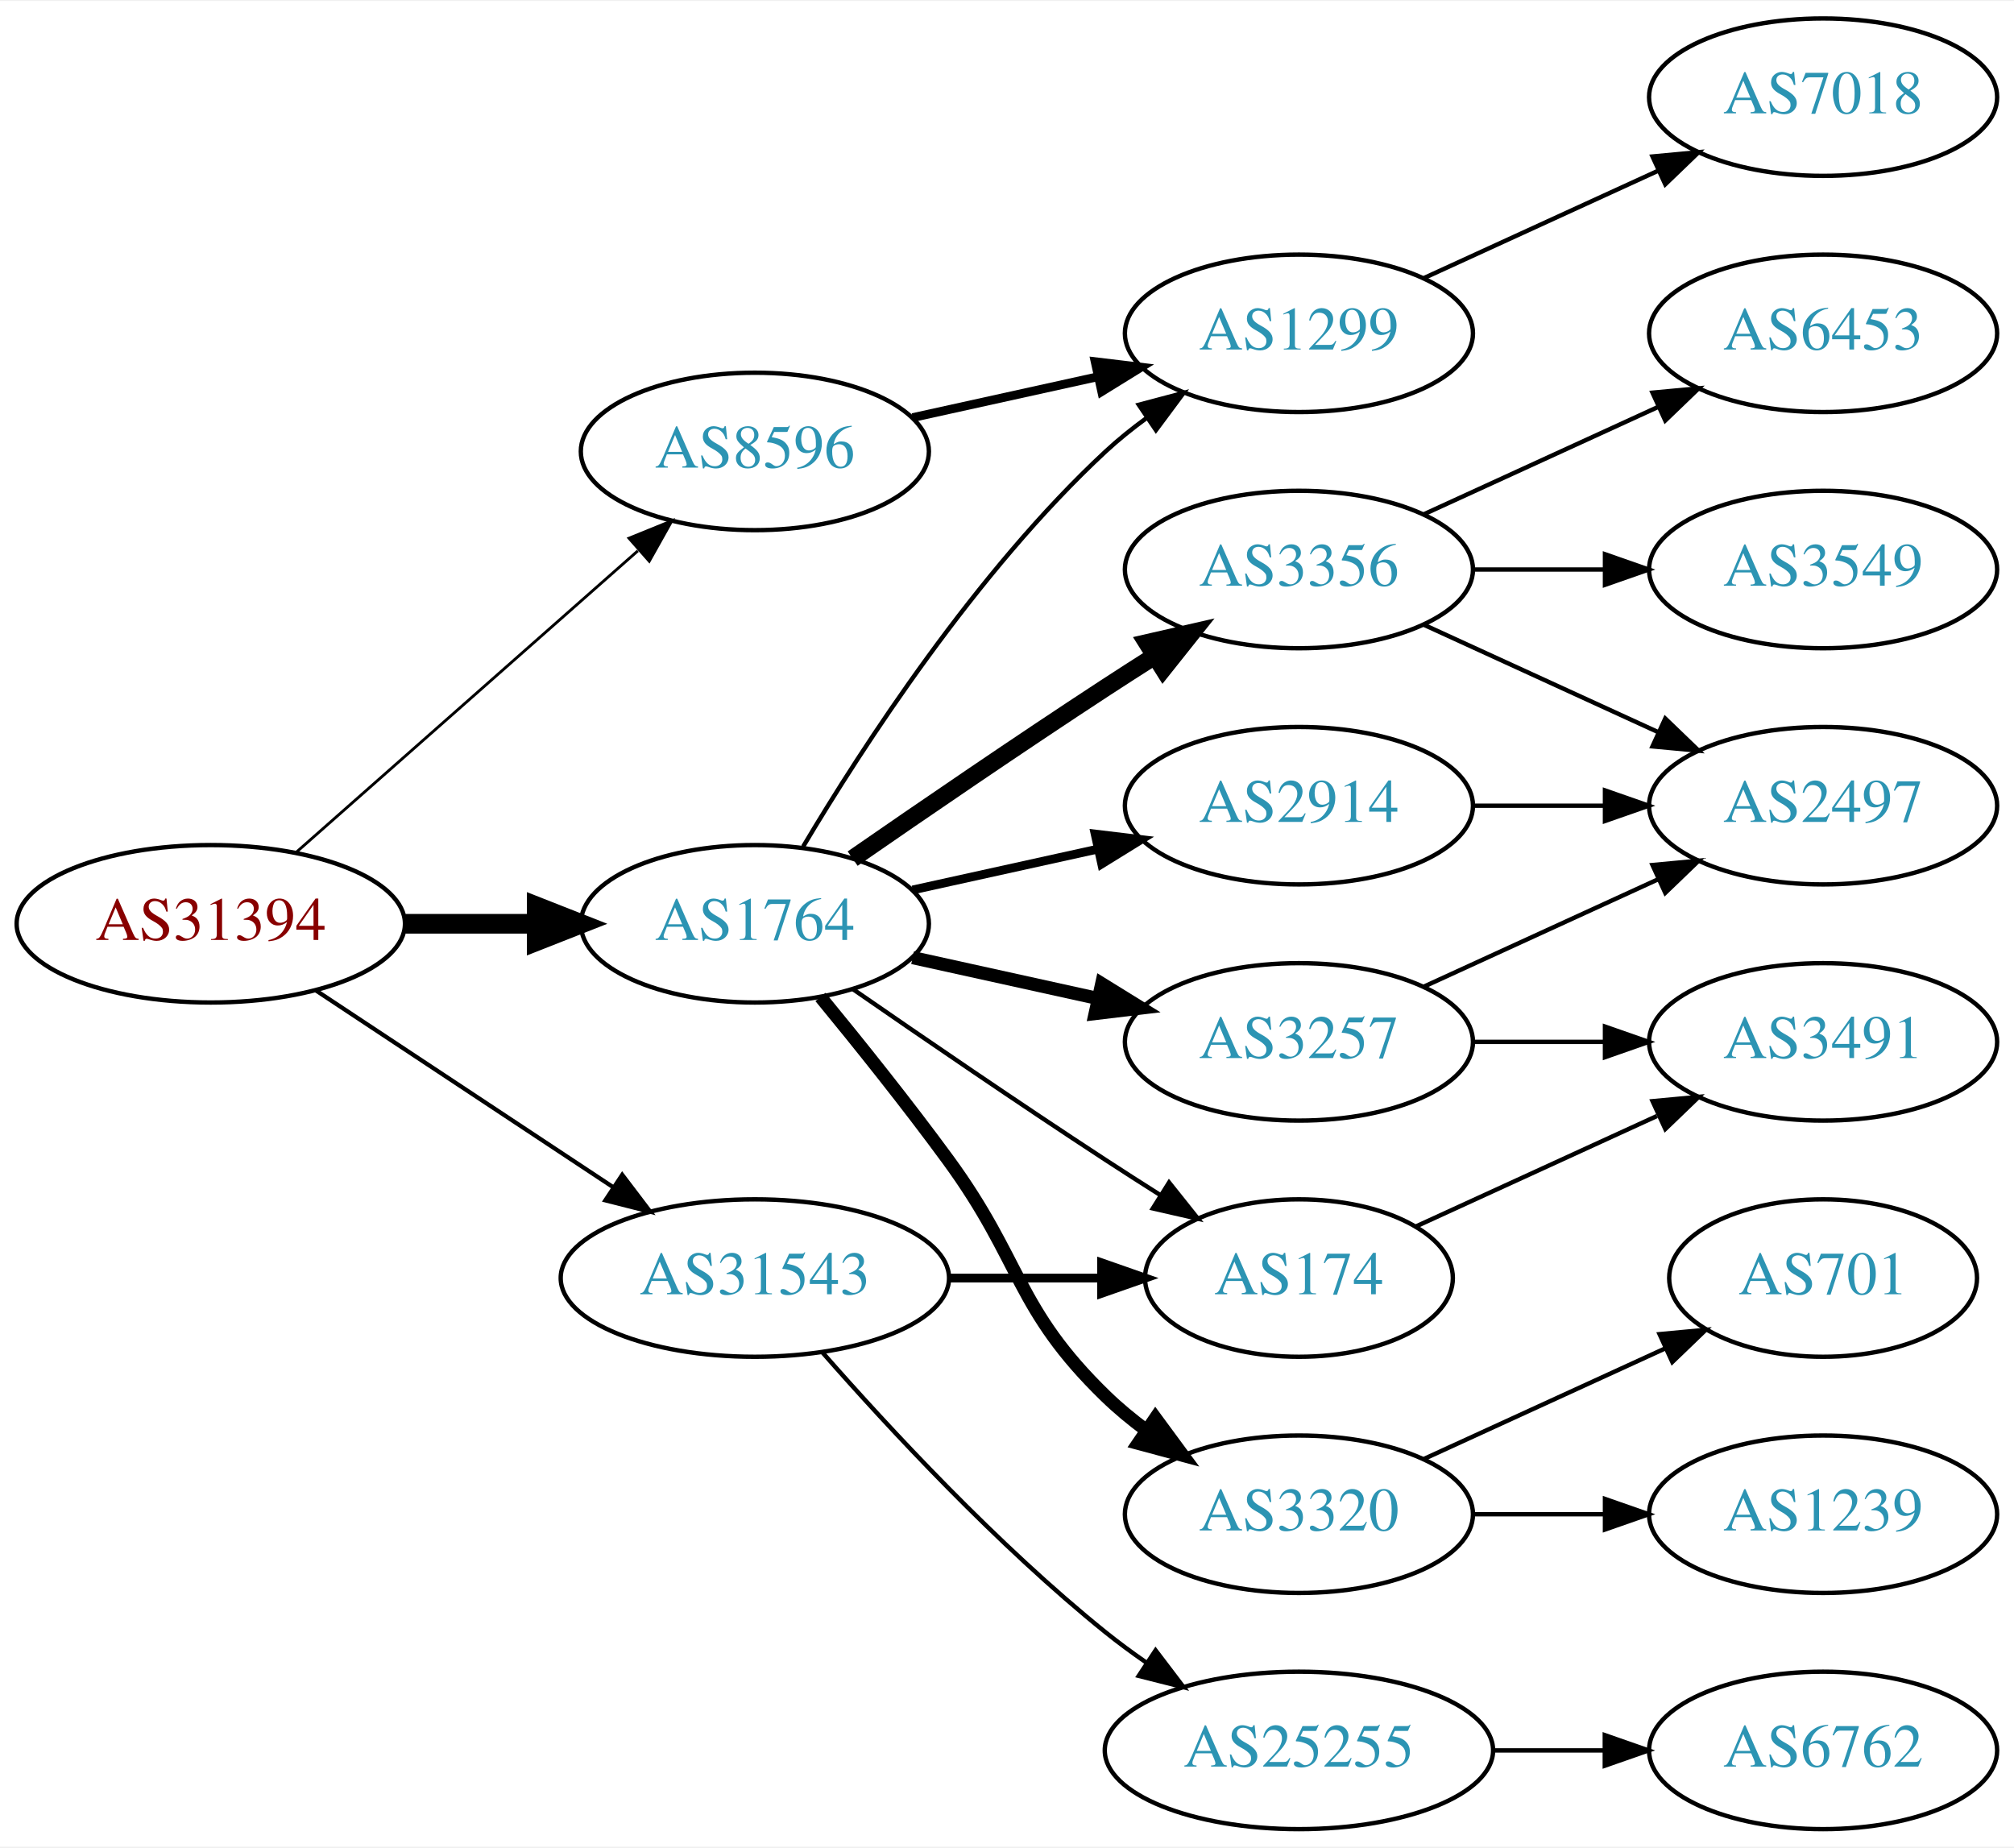
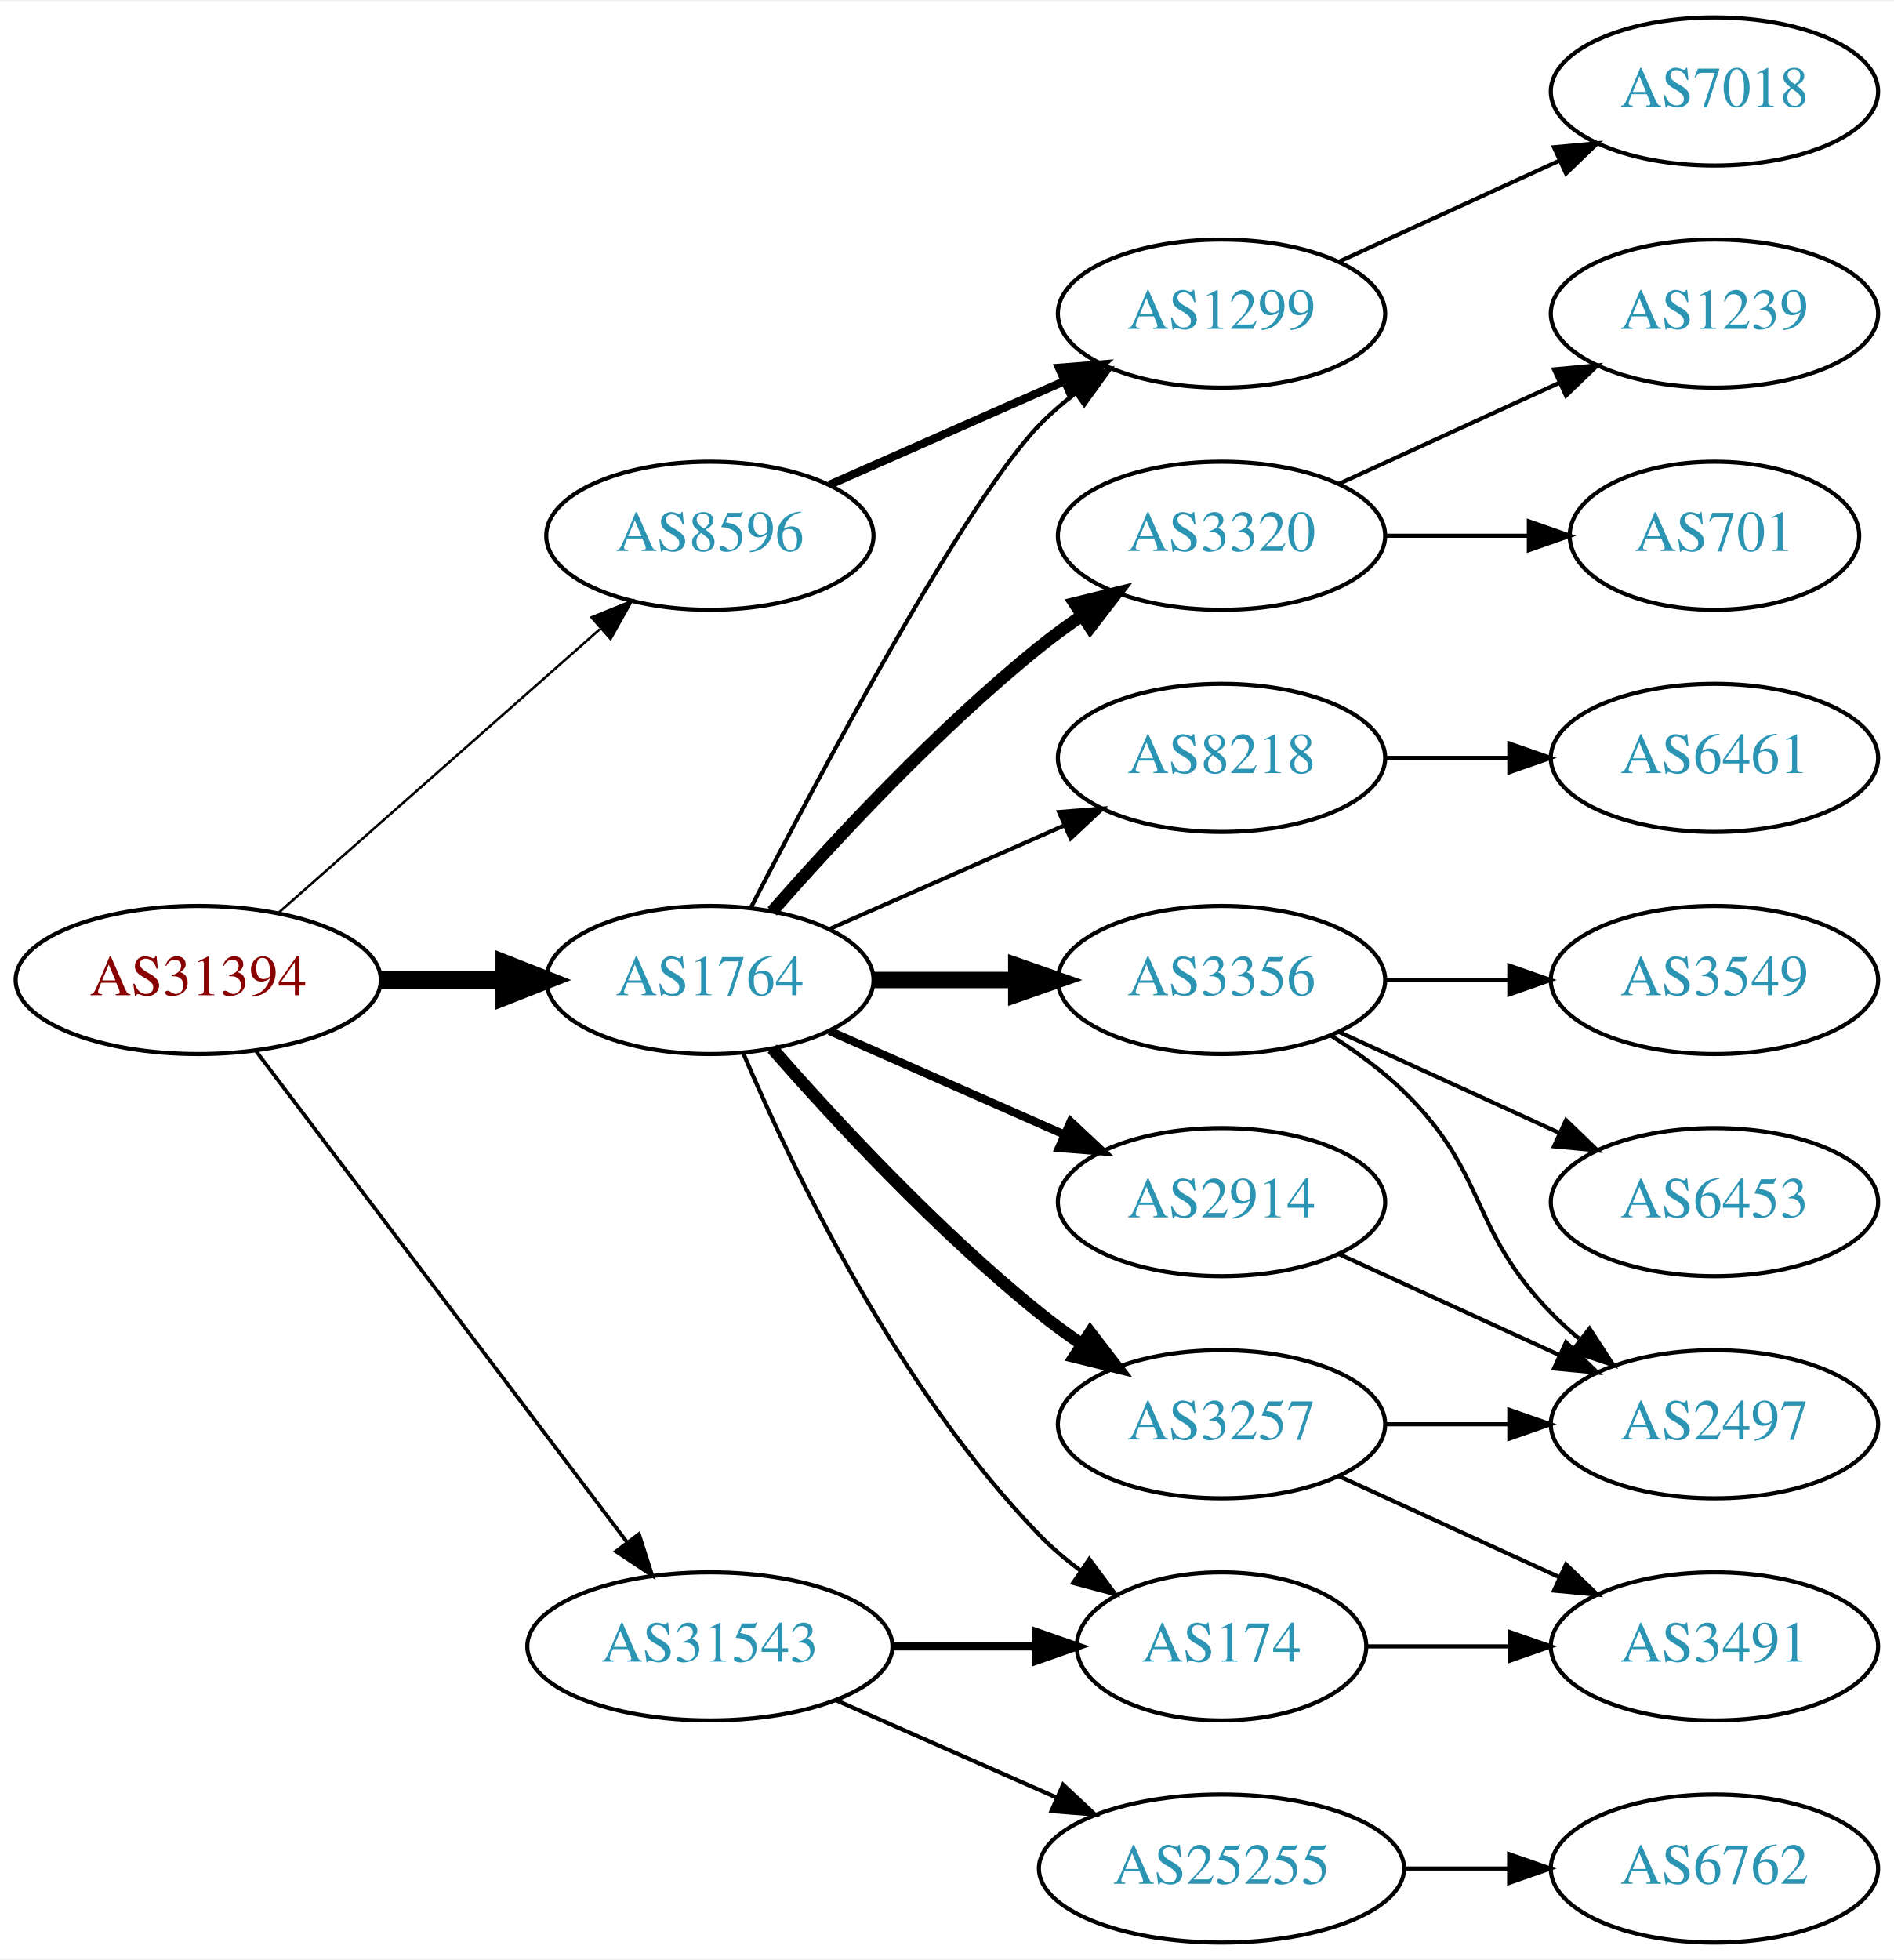
- <svg xmlns="http://www.w3.org/2000/svg" xmlns:xlink="http://www.w3.org/1999/xlink" width="460pt" height="422pt" viewBox="0.00 0.00 460.47 422.00">
-   <g id="graph0" class="graph" transform="scale(1 1) rotate(0) translate(4 418)">
-     <polygon fill="white" stroke="none" points="-4,4 -4,-418 456.469,-418 456.469,4 -4,4" />
+ <svg xmlns="http://www.w3.org/2000/svg" xmlns:xlink="http://www.w3.org/1999/xlink" width="460pt" height="476pt" viewBox="0.00 0.00 460.47 476.00">
+   <g id="graph0" class="graph" transform="scale(1 1) rotate(0) translate(4 472)">
+     <polygon fill="white" stroke="none" points="-4,4 -4,-472 456.469,-472 456.469,4 -4,4" />
    <g id="node1" class="node">
      <g id="a_node1">
        <a xlink:href="/asn/31394" xlink:title="AS31394 ~ NEMOX-NET-AS [AT]">
-           <ellipse fill="#ffffff" stroke="black" cx="44.196" cy="-207" rx="44.393" ry="18" />
-           <text text-anchor="middle" x="44.196" y="-203.3" font-family="Times,serif" font-size="14.00" fill="#880000">AS31394</text>
+           <ellipse fill="#ffffff" stroke="black" cx="44.196" cy="-234" rx="44.393" ry="18" />
+           <text text-anchor="middle" x="44.196" y="-230.3" font-family="Times,serif" font-size="14.00" fill="#880000">AS31394</text>
        </a>
      </g>
    </g>
    <g id="node2" class="node">
      <g id="a_node2">
        <a xlink:href="/asn/1764" xlink:title="AS1764 ~ NEXTLAYER-AS [AT]">
-           <ellipse fill="#ffffff" stroke="black" cx="168.588" cy="-207" rx="39.794" ry="18" />
-           <text text-anchor="middle" x="168.588" y="-203.3" font-family="Times,serif" font-size="14.00" fill="#2c94b3">AS1764</text>
+           <ellipse fill="#ffffff" stroke="black" cx="168.588" cy="-234" rx="39.794" ry="18" />
+           <text text-anchor="middle" x="168.588" y="-230.3" font-family="Times,serif" font-size="14.00" fill="#2c94b3">AS1764</text>
        </a>
      </g>
    </g>
    <g id="edge1" class="edge">
-       <path fill="none" stroke="black" stroke-width="4.5" d="M88.692,-207C98.381,-207 108.717,-207 118.61,-207" />
-       <polygon fill="black" stroke="black" stroke-width="4.5" points="118.713,-210.938 128.713,-207 118.713,-203.063 118.713,-210.938" />
+       <path fill="none" stroke="black" stroke-width="4.5" d="M88.692,-234C98.381,-234 108.717,-234 118.61,-234" />
+       <polygon fill="black" stroke="black" stroke-width="4.5" points="118.713,-237.938 128.713,-234 118.713,-230.063 118.713,-237.938" />
    </g>
    <g id="node3" class="node">
      <g id="a_node3">
        <a xlink:href="/asn/8596" xlink:title="AS8596 ~ hotze.com GmbH [AT]">
-           <ellipse fill="#ffffff" stroke="black" cx="168.588" cy="-315" rx="39.794" ry="18" />
-           <text text-anchor="middle" x="168.588" y="-311.3" font-family="Times,serif" font-size="14.00" fill="#2c94b3">AS8596</text>
+           <ellipse fill="#ffffff" stroke="black" cx="168.588" cy="-342" rx="39.794" ry="18" />
+           <text text-anchor="middle" x="168.588" y="-338.3" font-family="Times,serif" font-size="14.00" fill="#2c94b3">AS8596</text>
        </a>
      </g>
    </g>
    <g id="edge2" class="edge">
-       <path fill="none" stroke="black" stroke-width="0.643" d="M63.785,-223.403C84.602,-241.772 118.478,-271.665 141.838,-292.278" />
-       <polygon fill="black" stroke="black" stroke-width="0.643" points="139.809,-295.156 149.623,-299.148 144.441,-289.907 139.809,-295.156" />
+       <path fill="none" stroke="black" stroke-width="0.6" d="M63.785,-250.403C84.602,-268.772 118.478,-298.665 141.838,-319.278" />
+       <polygon fill="black" stroke="black" stroke-width="0.6" points="139.809,-322.156 149.623,-326.148 144.441,-316.907 139.809,-322.156" />
    </g>
    <g id="node4" class="node">
      <g id="a_node4">
        <a xlink:href="/asn/31543" xlink:title="AS31543 ~ myNET gmbh [AT]">
-           <ellipse fill="#ffffff" stroke="black" cx="168.588" cy="-126" rx="44.393" ry="18" />
-           <text text-anchor="middle" x="168.588" y="-122.3" font-family="Times,serif" font-size="14.00" fill="#2c94b3">AS31543</text>
+           <ellipse fill="#ffffff" stroke="black" cx="168.588" cy="-72" rx="44.393" ry="18" />
+           <text text-anchor="middle" x="168.588" y="-68.3" font-family="Times,serif" font-size="14.00" fill="#2c94b3">AS31543</text>
        </a>
      </g>
    </g>
    <g id="edge3" class="edge">
-       <path fill="none" stroke="black" stroke-width="0.964" d="M68.217,-191.765C87.449,-179.037 115.056,-160.766 136.294,-146.711" />
-       <polygon fill="black" stroke="black" stroke-width="0.964" points="138.263,-149.605 144.67,-141.167 134.4,-143.767 138.263,-149.605" />
+       <path fill="none" stroke="black" stroke-width="0.9" d="M58.294,-216.663C79.919,-188.04 123.19,-130.767 148.312,-97.514" />
+       <polygon fill="black" stroke="black" stroke-width="0.9" points="151.349,-99.301 154.584,-89.212 145.764,-95.081 151.349,-99.301" />
    </g>
    <g id="node5" class="node">
      <g id="a_node5">
-         <a xlink:href="/asn/2914" xlink:title="AS2914 ~ NTT America, Inc. [US]">
-           <ellipse fill="#ffffff" stroke="black" cx="292.98" cy="-234" rx="39.794" ry="18" />
-           <text text-anchor="middle" x="292.98" y="-230.3" font-family="Times,serif" font-size="14.00" fill="#2c94b3">AS2914</text>
+         <a xlink:href="/asn/8218" xlink:title="AS8218 ~ legacy Neotelecoms [FR]">
+           <ellipse fill="#ffffff" stroke="black" cx="292.98" cy="-288" rx="39.794" ry="18" />
+           <text text-anchor="middle" x="292.98" y="-284.3" font-family="Times,serif" font-size="14.00" fill="#2c94b3">AS8218</text>
        </a>
      </g>
    </g>
    <g id="edge4" class="edge">
-       <path fill="none" stroke="black" stroke-width="2" d="M204.661,-214.737C217.848,-217.646 233.028,-220.995 246.994,-224.076" />
-       <polygon fill="black" stroke="black" stroke-width="2" points="246.383,-227.525 256.903,-226.262 247.891,-220.69 246.383,-227.525" />
+       <path fill="none" stroke="black" d="M197.667,-246.389C214.615,-253.866 236.413,-263.483 254.782,-271.588" />
+       <polygon fill="black" stroke="black" points="253.47,-274.834 264.032,-275.669 256.296,-268.43 253.47,-274.834" />
    </g>
    <g id="node6" class="node">
      <g id="a_node6">
-         <a xlink:href="/asn/1299" xlink:title="AS1299 ~ Telia Carrier [EU]">
-           <ellipse fill="#ffffff" stroke="black" cx="292.98" cy="-342" rx="39.794" ry="18" />
-           <text text-anchor="middle" x="292.98" y="-338.3" font-family="Times,serif" font-size="14.00" fill="#2c94b3">AS1299</text>
+         <a xlink:href="/asn/3356" xlink:title="AS3356 ~ Level 3 Parent, LLC [US]">
+           <ellipse fill="#ffffff" stroke="black" cx="292.98" cy="-234" rx="39.794" ry="18" />
+           <text text-anchor="middle" x="292.98" y="-230.3" font-family="Times,serif" font-size="14.00" fill="#2c94b3">AS3356</text>
        </a>
      </g>
    </g>
    <g id="edge5" class="edge">
-       <path fill="none" stroke="black" d="M179.634,-224.671C193.205,-247.472 219.137,-287.472 248.784,-315 251.691,-317.699 254.904,-320.28 258.228,-322.703" />
-       <polygon fill="black" stroke="black" points="256.363,-325.667 266.606,-328.375 260.287,-319.87 256.363,-325.667" />
+       <path fill="none" stroke="black" stroke-width="4" d="M208.314,-234C219.252,-234 231.303,-234 242.769,-234" />
+       <polygon fill="black" stroke="black" stroke-width="4" points="243.087,-237.5 253.087,-234 243.087,-230.5 243.087,-237.5" />
    </g>
    <g id="node7" class="node">
      <g id="a_node7">
-         <a xlink:href="/asn/3320" xlink:title="AS3320 ~ DTAG [DE]">
-           <ellipse fill="#ffffff" stroke="black" cx="292.98" cy="-72" rx="39.794" ry="18" />
-           <text text-anchor="middle" x="292.98" y="-68.3" font-family="Times,serif" font-size="14.00" fill="#2c94b3">AS3320</text>
+         <a xlink:href="/asn/1299" xlink:title="AS1299 ~ Telia Carrier [EU]">
+           <ellipse fill="#ffffff" stroke="black" cx="292.98" cy="-396" rx="39.794" ry="18" />
+           <text text-anchor="middle" x="292.98" y="-392.3" font-family="Times,serif" font-size="14.00" fill="#2c94b3">AS1299</text>
        </a>
      </g>
    </g>
    <g id="edge6" class="edge">
-       <path fill="none" stroke="black" stroke-width="3" d="M183.591,-190.269C192.239,-179.75 203.431,-165.792 212.784,-153 229.809,-129.716 228.091,-119.094 248.784,-99 251.629,-96.237 254.803,-93.614 258.103,-91.166" />
-       <polygon fill="black" stroke="black" stroke-width="3" points="260.169,-93.993 266.451,-85.462 256.22,-88.214 260.169,-93.993" />
+       <path fill="none" stroke="black" d="M178.553,-251.587C195.144,-283.711 230.6,-350.297 248.784,-369 251.404,-371.695 254.345,-374.239 257.428,-376.608" />
+       <polygon fill="black" stroke="black" points="255.594,-379.597 265.796,-382.455 259.603,-373.859 255.594,-379.597" />
    </g>
    <g id="node8" class="node">
      <g id="a_node8">
-         <a xlink:href="/asn/3356" xlink:title="AS3356 ~ Level 3 Parent, LLC [US]">
-           <ellipse fill="#ffffff" stroke="black" cx="292.98" cy="-288" rx="39.794" ry="18" />
-           <text text-anchor="middle" x="292.98" y="-284.3" font-family="Times,serif" font-size="14.00" fill="#2c94b3">AS3356</text>
+         <a xlink:href="/asn/2914" xlink:title="AS2914 ~ NTT America, Inc. [US]">
+           <ellipse fill="#ffffff" stroke="black" cx="292.98" cy="-180" rx="39.794" ry="18" />
+           <text text-anchor="middle" x="292.98" y="-176.3" font-family="Times,serif" font-size="14.00" fill="#2c94b3">AS2914</text>
        </a>
      </g>
    </g>
    <g id="edge7" class="edge">
-       <path fill="none" stroke="black" stroke-width="4" d="M190.945,-221.901C206.796,-232.877 228.999,-248.079 248.784,-261 252.366,-263.339 256.137,-265.759 259.897,-268.144" />
-       <polygon fill="black" stroke="black" stroke-width="4" points="258.23,-271.231 268.558,-273.596 261.959,-265.307 258.23,-271.231" />
+       <path fill="none" stroke="black" stroke-width="2" d="M197.667,-221.611C214.615,-214.134 236.413,-204.517 254.782,-196.412" />
+       <polygon fill="black" stroke="black" stroke-width="2" points="256.296,-199.57 264.032,-192.331 253.47,-193.166 256.296,-199.57" />
    </g>
    <g id="node9" class="node">
      <g id="a_node9">
-         <a xlink:href="/asn/3257" xlink:title="AS3257 ~ GTT [DE]">
-           <ellipse fill="#ffffff" stroke="black" cx="292.98" cy="-180" rx="39.794" ry="18" />
-           <text text-anchor="middle" x="292.98" y="-176.3" font-family="Times,serif" font-size="14.00" fill="#2c94b3">AS3257</text>
+         <a xlink:href="/asn/3320" xlink:title="AS3320 ~ DTAG [DE]">
+           <ellipse fill="#ffffff" stroke="black" cx="292.98" cy="-342" rx="39.794" ry="18" />
+           <text text-anchor="middle" x="292.98" y="-338.3" font-family="Times,serif" font-size="14.00" fill="#2c94b3">AS3320</text>
        </a>
      </g>
    </g>
    <g id="edge8" class="edge">
-       <path fill="none" stroke="black" stroke-width="3" d="M204.661,-199.263C217.848,-196.354 233.028,-193.005 246.994,-189.924" />
-       <polygon fill="black" stroke="black" stroke-width="3" points="247.891,-193.31 256.903,-187.738 246.383,-186.475 247.891,-193.31" />
+       <path fill="none" stroke="black" stroke-width="3" d="M183.74,-250.663C198.842,-267.894 223.963,-295.024 248.784,-315 252.04,-317.62 255.565,-320.192 259.149,-322.646" />
+       <polygon fill="black" stroke="black" stroke-width="3" points="257.237,-325.577 267.522,-328.121 261.068,-319.719 257.237,-325.577" />
    </g>
    <g id="node10" class="node">
      <g id="a_node10">
+         <a xlink:href="/asn/3257" xlink:title="AS3257 ~ GTT [DE]">
+           <ellipse fill="#ffffff" stroke="black" cx="292.98" cy="-126" rx="39.794" ry="18" />
+           <text text-anchor="middle" x="292.98" y="-122.3" font-family="Times,serif" font-size="14.00" fill="#2c94b3">AS3257</text>
+         </a>
+       </g>
+     </g>
+     <g id="edge9" class="edge">
+       <path fill="none" stroke="black" stroke-width="3" d="M183.74,-217.337C198.842,-200.106 223.963,-172.976 248.784,-153 252.04,-150.38 255.565,-147.808 259.149,-145.354" />
+       <polygon fill="black" stroke="black" stroke-width="3" points="261.068,-148.281 267.522,-139.879 257.237,-142.423 261.068,-148.281" />
+     </g>
+     <g id="node11" class="node">
+       <g id="a_node11">
        <a xlink:href="/asn/174" xlink:title="AS174 ~ Cogent Communications [US]">
-           <ellipse fill="#ffffff" stroke="black" cx="292.98" cy="-126" rx="35.194" ry="18" />
-           <text text-anchor="middle" x="292.98" y="-122.3" font-family="Times,serif" font-size="14.00" fill="#2c94b3">AS174</text>
-         </a>
-       </g>
-     </g>
-     <g id="edge9" class="edge">
-       <path fill="none" stroke="black" d="M190.945,-192.099C206.796,-181.123 228.999,-165.921 248.784,-153 252.829,-150.358 257.114,-147.615 261.354,-144.933" />
-       <polygon fill="black" stroke="black" points="263.291,-147.85 269.898,-139.568 259.568,-141.921 263.291,-147.85" />
-     </g>
-     <g id="edge18" class="edge">
-       <path fill="none" stroke="black" stroke-width="2" d="M204.661,-322.737C217.848,-325.646 233.028,-328.995 246.994,-332.076" />
-       <polygon fill="black" stroke="black" stroke-width="2" points="246.383,-335.525 256.903,-334.262 247.891,-328.69 246.383,-335.525" />
-     </g>
-     <g id="edge21" class="edge">
-       <path fill="none" stroke="black" stroke-width="2" d="M213.084,-126C224.341,-126 236.473,-126 247.767,-126" />
-       <polygon fill="black" stroke="black" stroke-width="2" points="247.854,-129.5 257.854,-126 247.854,-122.5 247.854,-129.5" />
-     </g>
-     <g id="node18" class="node">
-       <g id="a_node18">
+           <ellipse fill="#ffffff" stroke="black" cx="292.98" cy="-72" rx="35.194" ry="18" />
+           <text text-anchor="middle" x="292.98" y="-68.3" font-family="Times,serif" font-size="14.00" fill="#2c94b3">AS174</text>
+         </a>
+       </g>
+     </g>
+     <g id="edge10" class="edge">
+       <path fill="none" stroke="black" d="M176.779,-216.025C188.546,-188.318 214.12,-134.652 248.784,-99 251.767,-95.933 255.164,-93.061 258.714,-90.419" />
+       <polygon fill="black" stroke="black" points="260.841,-93.205 267.148,-84.692 256.909,-87.414 260.841,-93.205" />
+     </g>
+     <g id="edge20" class="edge">
+       <path fill="none" stroke="black" stroke-width="2" d="M197.667,-354.389C214.615,-361.866 236.413,-371.483 254.782,-379.588" />
+       <polygon fill="black" stroke="black" stroke-width="2" points="253.47,-382.834 264.032,-383.669 256.296,-376.43 253.47,-382.834" />
+     </g>
+     <g id="edge23" class="edge">
+       <path fill="none" stroke="black" stroke-width="2" d="M213.084,-72C224.341,-72 236.473,-72 247.767,-72" />
+       <polygon fill="black" stroke="black" stroke-width="2" points="247.854,-75.5 257.854,-72 247.854,-68.5 247.854,-75.5" />
+     </g>
+     <g id="node20" class="node">
+       <g id="a_node20">
        <a xlink:href="/asn/25255" xlink:title="AS25255 ~ ==&gt; TELE2 AUSTRIA &lt;== [AT]">
          <ellipse fill="#ffffff" stroke="black" cx="292.98" cy="-18" rx="44.393" ry="18" />
          <text text-anchor="middle" x="292.98" y="-14.3" font-family="Times,serif" font-size="14.00" fill="#2c94b3">AS25255</text>
        </a>
      </g>
    </g>
-     <g id="edge20" class="edge">
-       <path fill="none" stroke="black" d="M184.021,-109.017C199.152,-91.772 224.116,-64.852 248.784,-45 251.712,-42.644 254.859,-40.325 258.07,-38.098" />
-       <polygon fill="black" stroke="black" points="260.206,-40.882 266.618,-32.448 256.346,-35.042 260.206,-40.882" />
+     <g id="edge22" class="edge">
+       <path fill="none" stroke="black" d="M199.216,-58.928C215.333,-51.817 235.473,-42.931 252.865,-35.258" />
+       <polygon fill="black" stroke="black" points="254.465,-38.377 262.201,-31.139 251.639,-31.973 254.465,-38.377" />
+     </g>
+     <g id="node12" class="node">
+       <g id="a_node12">
+         <a xlink:href="/asn/6461" xlink:title="AS6461 ~ Zayo Bandwidth [US]">
+           <ellipse fill="#ffffff" stroke="black" cx="412.823" cy="-288" rx="39.794" ry="18" />
+           <text text-anchor="middle" x="412.823" y="-284.3" font-family="Times,serif" font-size="14.00" fill="#2c94b3">AS6461</text>
+         </a>
+       </g>
+     </g>
+     <g id="edge11" class="edge">
+       <path fill="none" stroke="black" d="M332.893,-288C342.446,-288 352.796,-288 362.759,-288" />
+       <polygon fill="black" stroke="black" points="362.951,-291.5 372.951,-288 362.951,-284.5 362.951,-291.5" />
+     </g>
+     <g id="node13" class="node">
+       <g id="a_node13">
+         <a xlink:href="/asn/3549" xlink:title="AS3549 ~ Level 3 Parent, LLC [US]">
+           <ellipse fill="#ffffff" stroke="black" cx="412.823" cy="-234" rx="39.794" ry="18" />
+           <text text-anchor="middle" x="412.823" y="-230.3" font-family="Times,serif" font-size="14.00" fill="#2c94b3">AS3549</text>
+         </a>
+       </g>
+     </g>
+     <g id="edge12" class="edge">
+       <path fill="none" stroke="black" d="M332.893,-234C342.446,-234 352.796,-234 362.759,-234" />
+       <polygon fill="black" stroke="black" points="362.951,-237.5 372.951,-234 362.951,-230.5 362.951,-237.5" />
+     </g>
+     <g id="node14" class="node">
+       <g id="a_node14">
+         <a xlink:href="/asn/6453" xlink:title="AS6453 ~ TATA COMMUNICATIONS (AMERICA) INC [US]">
+           <ellipse fill="#ffffff" stroke="black" cx="412.823" cy="-180" rx="39.794" ry="18" />
+           <text text-anchor="middle" x="412.823" y="-176.3" font-family="Times,serif" font-size="14.00" fill="#2c94b3">AS6453</text>
+         </a>
+       </g>
+     </g>
+     <g id="edge13" class="edge">
+       <path fill="none" stroke="black" d="M321.609,-221.339C337.566,-214.027 357.837,-204.739 375.119,-196.819" />
+       <polygon fill="black" stroke="black" points="376.734,-199.929 384.367,-192.581 373.818,-193.565 376.734,-199.929" />
    </g>
    <g id="node15" class="node">
      <g id="a_node15">
        <a xlink:href="/asn/2497" xlink:title="AS2497 ~ Internet Initiative Japan Inc. [JP]">
-           <ellipse fill="#ffffff" stroke="black" cx="412.823" cy="-234" rx="39.794" ry="18" />
-           <text text-anchor="middle" x="412.823" y="-230.3" font-family="Times,serif" font-size="14.00" fill="#2c94b3">AS2497</text>
-         </a>
-       </g>
+           <ellipse fill="#ffffff" stroke="black" cx="412.823" cy="-126" rx="39.794" ry="18" />
+           <text text-anchor="middle" x="412.823" y="-122.3" font-family="Times,serif" font-size="14.00" fill="#2c94b3">AS2497</text>
+         </a>
+       </g>
+     </g>
+     <g id="edge14" class="edge">
+       <path fill="none" stroke="black" d="M319.509,-220.538C325.672,-216.638 331.974,-212.052 337.176,-207 357.87,-186.906 353.004,-173.617 373.176,-153 375.269,-150.861 377.553,-148.782 379.929,-146.79" />
+       <polygon fill="black" stroke="black" points="382.448,-149.268 388.229,-140.389 378.173,-143.725 382.448,-149.268" />
+     </g>
+     <g id="node19" class="node">
+       <g id="a_node19">
+         <a xlink:href="/asn/7018" xlink:title="AS7018 ~ AT&amp;T Services, Inc. [US]">
+           <ellipse fill="#ffffff" stroke="black" cx="412.823" cy="-450" rx="39.794" ry="18" />
+           <text text-anchor="middle" x="412.823" y="-446.3" font-family="Times,serif" font-size="14.00" fill="#2c94b3">AS7018</text>
+         </a>
+       </g>
+     </g>
+     <g id="edge21" class="edge">
+       <path fill="none" stroke="black" d="M321.609,-408.661C337.566,-415.973 357.837,-425.261 375.119,-433.181" />
+       <polygon fill="black" stroke="black" points="373.818,-436.435 384.367,-437.419 376.734,-430.071 373.818,-436.435" />
    </g>
    <g id="edge15" class="edge">
-       <path fill="none" stroke="black" d="M332.893,-234C342.446,-234 352.796,-234 362.759,-234" />
-       <polygon fill="black" stroke="black" points="362.951,-237.5 372.951,-234 362.951,-230.5 362.951,-237.5" />
+       <path fill="none" stroke="black" d="M321.609,-167.339C337.566,-160.027 357.837,-150.739 375.119,-142.819" />
+       <polygon fill="black" stroke="black" points="376.734,-145.929 384.367,-138.581 373.818,-139.565 376.734,-145.929" />
+     </g>
+     <g id="node16" class="node">
+       <g id="a_node16">
+         <a xlink:href="/asn/701" xlink:title="AS701 ~ UUNET [US]">
+           <ellipse fill="#ffffff" stroke="black" cx="412.823" cy="-342" rx="35.194" ry="18" />
+           <text text-anchor="middle" x="412.823" y="-338.3" font-family="Times,serif" font-size="14.00" fill="#2c94b3">AS701</text>
+         </a>
+       </g>
+     </g>
+     <g id="edge16" class="edge">
+       <path fill="none" stroke="black" d="M332.893,-342C343.98,-342 356.139,-342 367.522,-342" />
+       <polygon fill="black" stroke="black" points="367.703,-345.5 377.703,-342 367.703,-338.5 367.703,-345.5" />
    </g>
    <g id="node17" class="node">
      <g id="a_node17">
-         <a xlink:href="/asn/7018" xlink:title="AS7018 ~ AT&amp;T Services, Inc. [US]">
+         <a xlink:href="/asn/1239" xlink:title="AS1239 ~ Sprint [US]">
          <ellipse fill="#ffffff" stroke="black" cx="412.823" cy="-396" rx="39.794" ry="18" />
-           <text text-anchor="middle" x="412.823" y="-392.3" font-family="Times,serif" font-size="14.00" fill="#2c94b3">AS7018</text>
-         </a>
-       </g>
-     </g>
-     <g id="edge19" class="edge">
+           <text text-anchor="middle" x="412.823" y="-392.3" font-family="Times,serif" font-size="14.00" fill="#2c94b3">AS1239</text>
+         </a>
+       </g>
+     </g>
+     <g id="edge17" class="edge">
      <path fill="none" stroke="black" d="M321.609,-354.661C337.566,-361.973 357.837,-371.261 375.119,-379.181" />
      <polygon fill="black" stroke="black" points="373.818,-382.435 384.367,-383.419 376.734,-376.071 373.818,-382.435" />
    </g>
-     <g id="node11" class="node">
-       <g id="a_node11">
-         <a xlink:href="/asn/701" xlink:title="AS701 ~ UUNET [US]">
-           <ellipse fill="#ffffff" stroke="black" cx="412.823" cy="-126" rx="35.194" ry="18" />
-           <text text-anchor="middle" x="412.823" y="-122.3" font-family="Times,serif" font-size="14.00" fill="#2c94b3">AS701</text>
-         </a>
-       </g>
-     </g>
-     <g id="edge10" class="edge">
-       <path fill="none" stroke="black" d="M321.609,-84.661C338.025,-92.183 359.007,-101.798 376.604,-109.861" />
-       <polygon fill="black" stroke="black" points="375.432,-113.174 385.981,-114.158 378.348,-106.811 375.432,-113.174" />
-     </g>
-     <g id="node12" class="node">
-       <g id="a_node12">
-         <a xlink:href="/asn/1239" xlink:title="AS1239 ~ Sprint [US]">
+     <g id="edge18" class="edge">
+       <path fill="none" stroke="black" d="M332.893,-126C342.446,-126 352.796,-126 362.759,-126" />
+       <polygon fill="black" stroke="black" points="362.951,-129.5 372.951,-126 362.951,-122.5 362.951,-129.5" />
+     </g>
+     <g id="node18" class="node">
+       <g id="a_node18">
+         <a xlink:href="/asn/3491" xlink:title="AS3491 ~ PCCW Global, Inc. [US]">
          <ellipse fill="#ffffff" stroke="black" cx="412.823" cy="-72" rx="39.794" ry="18" />
-           <text text-anchor="middle" x="412.823" y="-68.3" font-family="Times,serif" font-size="14.00" fill="#2c94b3">AS1239</text>
-         </a>
-       </g>
-     </g>
-     <g id="edge11" class="edge">
-       <path fill="none" stroke="black" d="M332.893,-72C342.446,-72 352.796,-72 362.759,-72" />
-       <polygon fill="black" stroke="black" points="362.951,-75.5 372.951,-72 362.951,-68.5 362.951,-75.5" />
-     </g>
-     <g id="node13" class="node">
-       <g id="a_node13">
-         <a xlink:href="/asn/6453" xlink:title="AS6453 ~ TATA COMMUNICATIONS (AMERICA) INC [US]">
-           <ellipse fill="#ffffff" stroke="black" cx="412.823" cy="-342" rx="39.794" ry="18" />
-           <text text-anchor="middle" x="412.823" y="-338.3" font-family="Times,serif" font-size="14.00" fill="#2c94b3">AS6453</text>
-         </a>
-       </g>
-     </g>
-     <g id="edge12" class="edge">
-       <path fill="none" stroke="black" d="M321.609,-300.661C337.566,-307.973 357.837,-317.261 375.119,-325.181" />
-       <polygon fill="black" stroke="black" points="373.818,-328.435 384.367,-329.419 376.734,-322.071 373.818,-328.435" />
-     </g>
-     <g id="node14" class="node">
-       <g id="a_node14">
-         <a xlink:href="/asn/3549" xlink:title="AS3549 ~ Level 3 Parent, LLC [US]">
-           <ellipse fill="#ffffff" stroke="black" cx="412.823" cy="-288" rx="39.794" ry="18" />
-           <text text-anchor="middle" x="412.823" y="-284.3" font-family="Times,serif" font-size="14.00" fill="#2c94b3">AS3549</text>
-         </a>
-       </g>
-     </g>
-     <g id="edge13" class="edge">
-       <path fill="none" stroke="black" d="M332.893,-288C342.446,-288 352.796,-288 362.759,-288" />
-       <polygon fill="black" stroke="black" points="362.951,-291.5 372.951,-288 362.951,-284.5 362.951,-291.5" />
-     </g>
-     <g id="edge14" class="edge">
-       <path fill="none" stroke="black" d="M321.609,-275.339C337.566,-268.027 357.837,-258.739 375.119,-250.819" />
-       <polygon fill="black" stroke="black" points="376.734,-253.929 384.367,-246.581 373.818,-247.565 376.734,-253.929" />
-     </g>
-     <g id="edge17" class="edge">
-       <path fill="none" stroke="black" d="M321.609,-192.661C337.566,-199.973 357.837,-209.261 375.119,-217.181" />
-       <polygon fill="black" stroke="black" points="373.818,-220.435 384.367,-221.419 376.734,-214.071 373.818,-220.435" />
-     </g>
-     <g id="node16" class="node">
-       <g id="a_node16">
-         <a xlink:href="/asn/3491" xlink:title="AS3491 ~ PCCW Global, Inc. [US]">
-           <ellipse fill="#ffffff" stroke="black" cx="412.823" cy="-180" rx="39.794" ry="18" />
-           <text text-anchor="middle" x="412.823" y="-176.3" font-family="Times,serif" font-size="14.00" fill="#2c94b3">AS3491</text>
-         </a>
-       </g>
-     </g>
-     <g id="edge16" class="edge">
-       <path fill="none" stroke="black" d="M332.893,-180C342.446,-180 352.796,-180 362.759,-180" />
-       <polygon fill="black" stroke="black" points="362.951,-183.5 372.951,-180 362.951,-176.5 362.951,-183.5" />
-     </g>
-     <g id="edge23" class="edge">
-       <path fill="none" stroke="black" d="M319.841,-137.851C335.962,-145.238 356.964,-154.862 374.83,-163.048" />
-       <polygon fill="black" stroke="black" points="373.832,-166.441 384.381,-167.425 376.748,-160.077 373.832,-166.441" />
-     </g>
-     <g id="node19" class="node">
-       <g id="a_node19">
+           <text text-anchor="middle" x="412.823" y="-68.3" font-family="Times,serif" font-size="14.00" fill="#2c94b3">AS3491</text>
+         </a>
+       </g>
+     </g>
+     <g id="edge19" class="edge">
+       <path fill="none" stroke="black" d="M321.609,-113.339C337.566,-106.027 357.837,-96.739 375.119,-88.819" />
+       <polygon fill="black" stroke="black" points="376.734,-91.929 384.367,-84.581 373.818,-85.565 376.734,-91.929" />
+     </g>
+     <g id="edge25" class="edge">
+       <path fill="none" stroke="black" d="M328.382,-72C339.206,-72 351.374,-72 363.001,-72" />
+       <polygon fill="black" stroke="black" points="363.032,-75.5 373.032,-72 363.032,-68.5 363.032,-75.5" />
+     </g>
+     <g id="node21" class="node">
+       <g id="a_node21">
        <a xlink:href="/asn/6762" xlink:title="AS6762 ~ TELECOM ITALIA SPARKLE S.p.A. [IT]">
          <ellipse fill="#ffffff" stroke="black" cx="412.823" cy="-18" rx="39.794" ry="18" />
          <text text-anchor="middle" x="412.823" y="-14.3" font-family="Times,serif" font-size="14.00" fill="#2c94b3">AS6762</text>
        </a>
      </g>
    </g>
-     <g id="edge22" class="edge">
+     <g id="edge24" class="edge">
      <path fill="none" stroke="black" d="M337.191,-18C345.504,-18 354.267,-18 362.749,-18" />
      <polygon fill="black" stroke="black" points="362.908,-21.5 372.908,-18 362.908,-14.5 362.908,-21.5" />
    </g>
  </g>
</svg>
